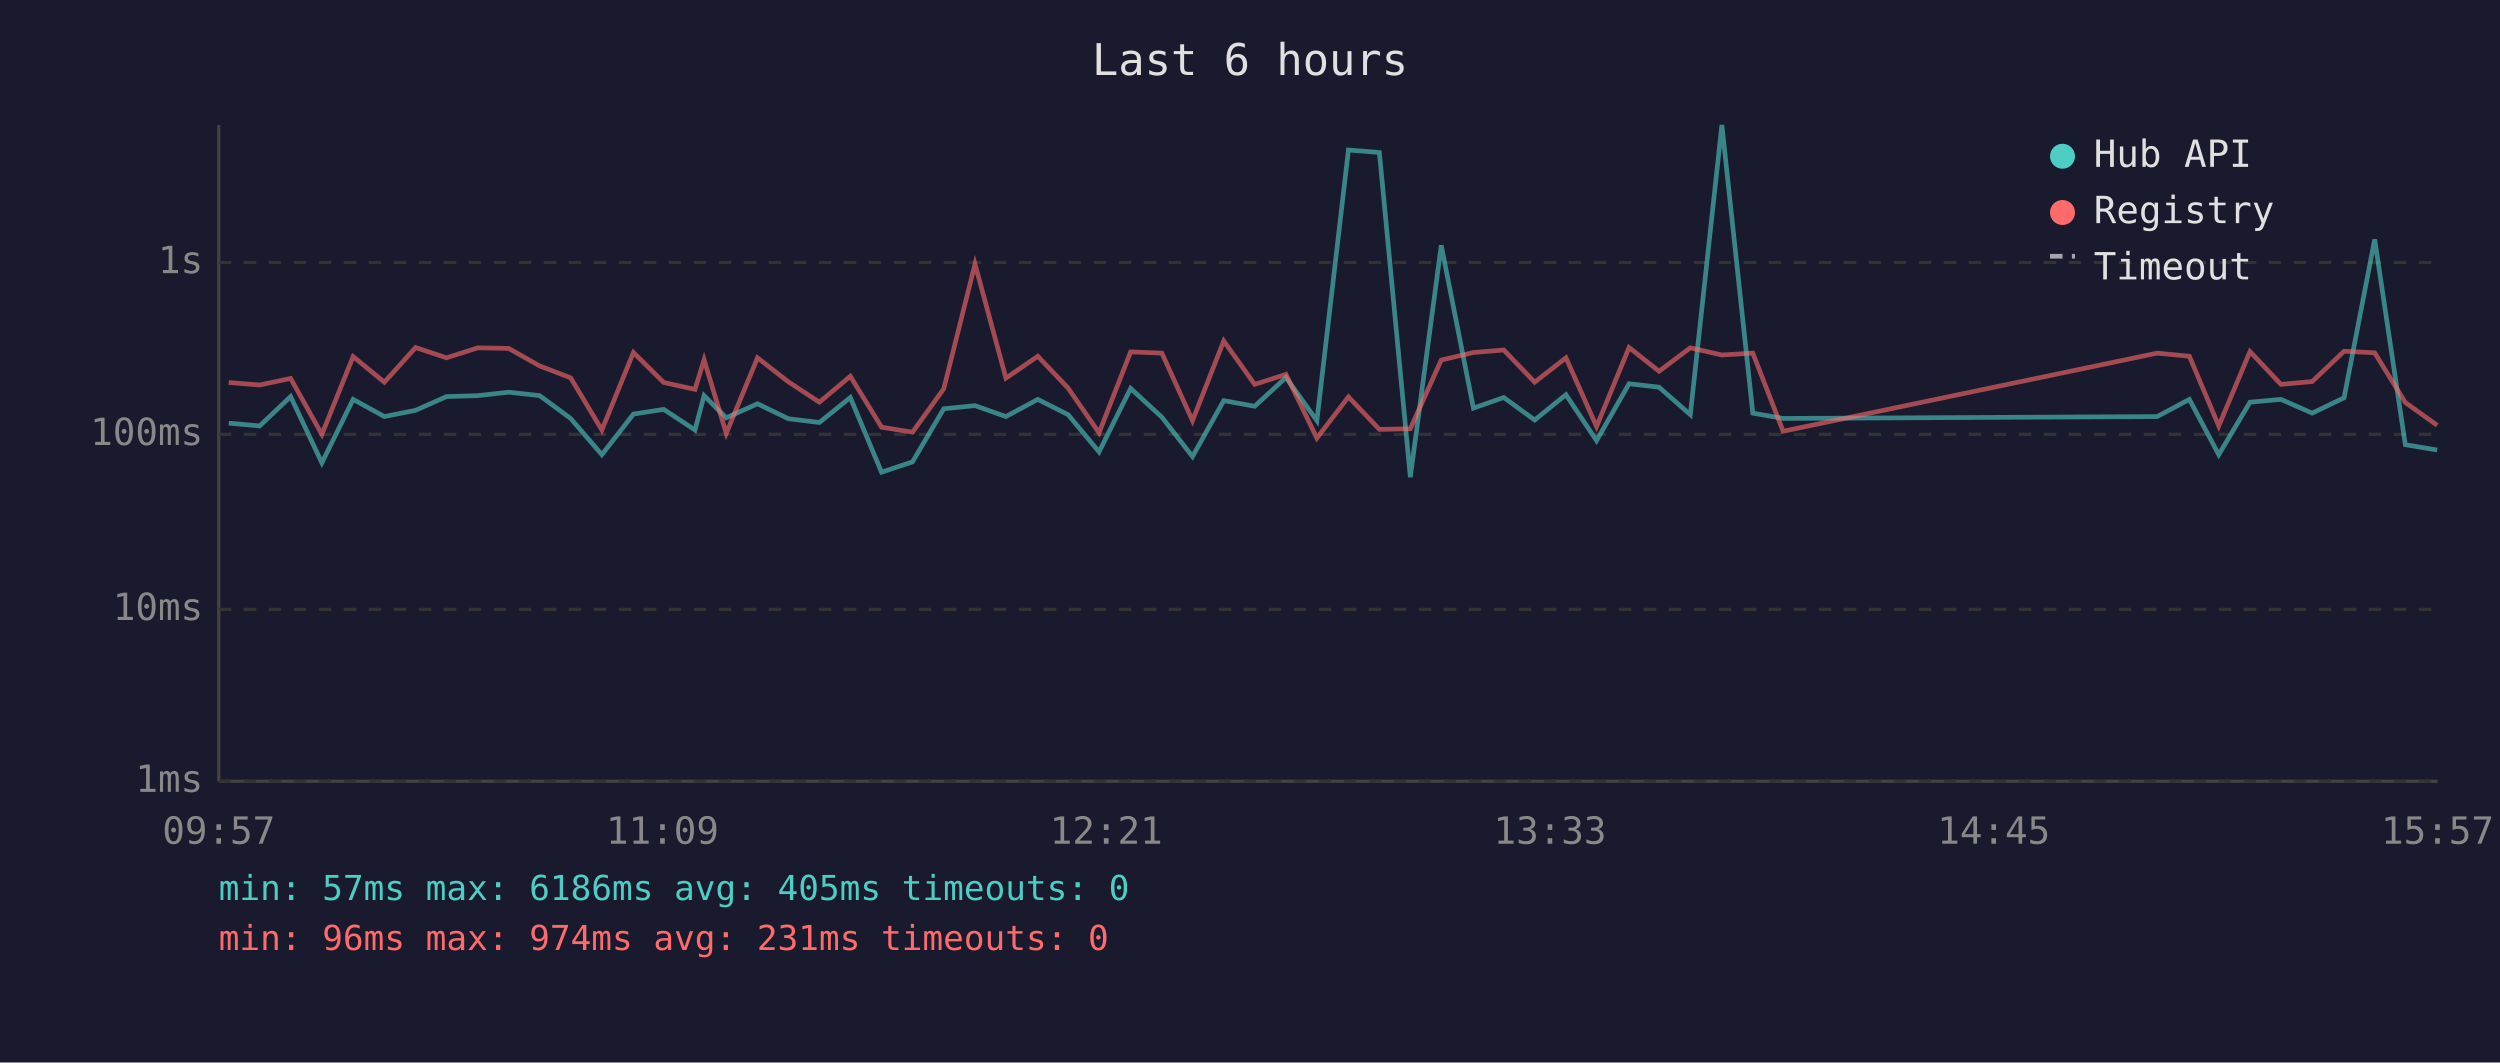
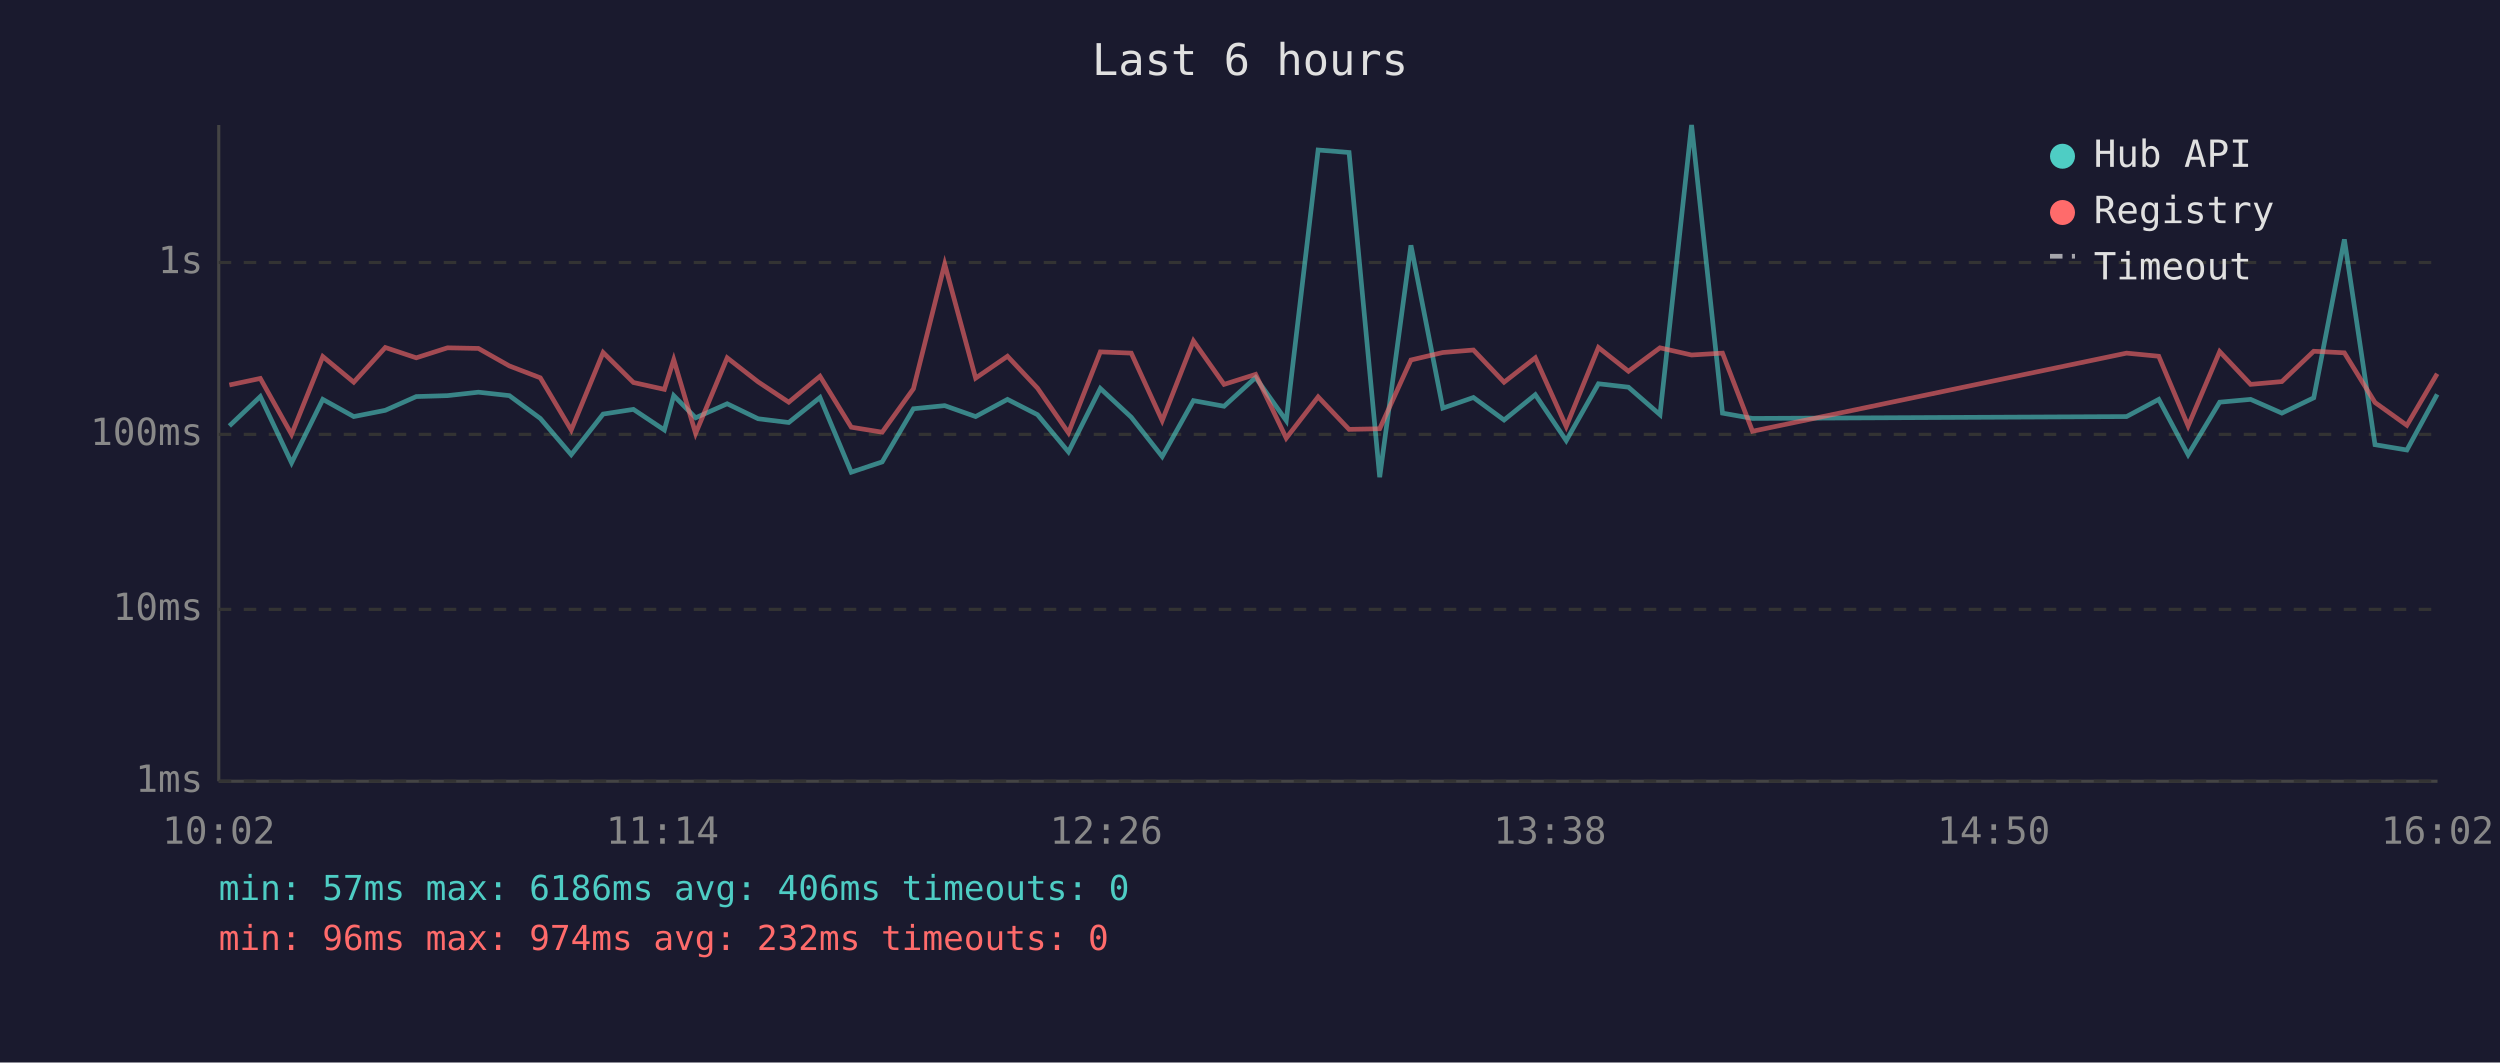
<svg xmlns="http://www.w3.org/2000/svg" viewBox="0 0 800 340" font-family="monospace" font-size="12">
  <rect width="800" height="340" fill="#1a1a2e" />
  <text x="400" y="24" fill="#e0e0e0" font-size="14" text-anchor="middle">Last 6 hours</text>
  <line x1="70" y1="40" x2="70" y2="250" stroke="#444" stroke-width="1" />
  <line x1="70" y1="250" x2="780" y2="250" stroke="#444" stroke-width="1" />
  <line x1="70" y1="250" x2="780" y2="250" stroke="#333" stroke-width="1" stroke-dasharray="4" />
  <text x="65" y="250" fill="#888" text-anchor="end" dominant-baseline="middle">1ms</text>
  <line x1="70" y1="195" x2="780" y2="195" stroke="#333" stroke-width="1" stroke-dasharray="4" />
  <text x="65" y="195" fill="#888" text-anchor="end" dominant-baseline="middle">10ms</text>
  <line x1="70" y1="139" x2="780" y2="139" stroke="#333" stroke-width="1" stroke-dasharray="4" />
  <text x="65" y="139" fill="#888" text-anchor="end" dominant-baseline="middle">100ms</text>
  <line x1="70" y1="84" x2="780" y2="84" stroke="#333" stroke-width="1" stroke-dasharray="4" />
  <text x="65" y="84" fill="#888" text-anchor="end" dominant-baseline="middle">1s</text>
-   <text x="70" y="270" fill="#888" text-anchor="middle">09:57</text>
-   <text x="212" y="270" fill="#888" text-anchor="middle">11:09</text>
-   <text x="354" y="270" fill="#888" text-anchor="middle">12:21</text>
-   <text x="496" y="270" fill="#888" text-anchor="middle">13:33</text>
-   <text x="638" y="270" fill="#888" text-anchor="middle">14:45</text>
-   <text x="780" y="270" fill="#888" text-anchor="middle">15:57</text>
-   <polyline points="73.2,135.4 83.1,136.3 93.0,126.9 103.0,148.1 113.0,127.8 123.0,133.3 133.0,131.3 142.9,126.9 152.9,126.6 162.8,125.5 172.7,126.6 182.6,133.9 192.6,145.5 202.7,132.5 212.4,131.0 222.4,137.6 225.3,126.6 232.4,133.7 242.4,129.2 252.3,134.0 262.2,135.2 272.1,127.2 282.1,151.1 292.0,147.8 302.0,130.8 312.0,129.8 321.9,133.3 332.1,127.8 341.8,132.7 351.7,144.6 361.8,124.3 371.8,133.5 381.6,146.1 391.6,128.2 401.5,130.0 411.5,120.8 421.4,134.6 431.5,48.0 441.4,48.8 451.3,152.7 461.2,78.5 471.5,130.6 481.2,127.2 491.1,134.4 501.1,126.3 510.9,141.0 521.3,122.8 530.9,123.9 540.9,132.7 551.0,40.0 560.9,132.2 570.6,133.9 690.3,133.3 700.6,127.8 710.0,145.5 720.0,128.7 729.9,127.8 739.9,132.2 750.1,127.3 759.9,76.6 769.7,142.3 779.9,144.0" fill="none" stroke="#4ecdc4" stroke-width="1.5" opacity="0.6" />
-   <polyline points="73.2,122.4 83.1,123.2 93.0,121.1 103.0,139.0 113.0,114.1 123.0,122.3 133.0,111.2 142.9,114.5 152.9,111.3 162.8,111.5 172.7,117.1 182.6,120.9 192.6,137.6 202.7,112.8 212.4,122.4 222.4,124.6 225.3,115.1 232.4,138.7 242.4,114.5 252.3,122.2 262.2,128.7 272.1,120.4 282.1,136.7 292.0,138.3 302.0,124.4 312.0,84.5 321.9,121.0 332.1,114.0 341.8,124.2 351.7,138.5 361.8,112.6 371.8,113.0 381.6,134.6 391.6,109.1 401.5,123.0 411.5,119.8 421.4,140.2 431.5,127.0 441.4,137.4 451.3,137.2 461.2,115.2 471.5,112.8 481.2,112.0 491.1,122.3 501.1,114.5 510.9,136.5 521.3,111.2 530.9,118.8 540.9,111.3 551.0,113.6 560.9,113.0 570.6,138.0 690.3,113.0 700.6,114.0 710.0,136.3 720.0,112.5 729.9,123.0 739.9,122.1 750.1,112.4 759.9,112.9 769.7,128.8 779.9,136.1" fill="none" stroke="#ff6b6b" stroke-width="1.5" opacity="0.6" />
+   <text x="70" y="270" fill="#888" text-anchor="middle">10:02</text>
+   <text x="212" y="270" fill="#888" text-anchor="middle">11:14</text>
+   <text x="354" y="270" fill="#888" text-anchor="middle">12:26</text>
+   <text x="496" y="270" fill="#888" text-anchor="middle">13:38</text>
+   <text x="638" y="270" fill="#888" text-anchor="middle">14:50</text>
+   <text x="780" y="270" fill="#888" text-anchor="middle">16:02</text>
+   <polyline points="73.4,136.3 83.3,126.9 93.3,148.1 103.3,127.8 113.2,133.3 123.3,131.3 133.2,126.9 143.2,126.6 153.1,125.5 163.0,126.6 172.9,133.9 182.8,145.5 193.0,132.5 202.7,131.0 212.6,137.6 215.6,126.6 222.6,133.7 232.7,129.2 242.6,134.0 252.4,135.2 262.4,127.2 272.4,151.1 282.3,147.8 292.3,130.8 302.3,129.8 312.2,133.3 322.4,127.8 332.0,132.7 341.9,144.6 352.1,124.3 362.0,133.5 371.9,146.1 381.9,128.2 391.7,130.0 401.8,120.8 411.6,134.6 421.8,48.0 431.7,48.8 441.5,152.7 451.5,78.5 461.7,130.6 471.5,127.2 481.3,134.4 491.3,126.3 501.2,141.0 511.5,122.8 521.1,123.9 531.2,132.7 541.3,40.0 551.2,132.2 560.8,133.9 680.5,133.3 690.8,127.8 700.2,145.5 710.3,128.7 720.2,127.8 730.2,132.2 740.4,127.3 750.2,76.6 760.0,142.3 770.2,144.0 779.9,126.2" fill="none" stroke="#4ecdc4" stroke-width="1.5" opacity="0.6" />
+   <polyline points="73.4,123.2 83.3,121.1 93.3,139.0 103.3,114.1 113.2,122.3 123.3,111.2 133.2,114.5 143.2,111.3 153.1,111.5 163.0,117.1 172.9,120.9 182.8,137.6 193.0,112.8 202.7,122.4 212.6,124.6 215.6,115.1 222.6,138.7 232.7,114.5 242.6,122.2 252.4,128.7 262.4,120.4 272.4,136.7 282.3,138.3 292.3,124.4 302.3,84.5 312.2,121.0 322.4,114.0 332.0,124.2 341.9,138.5 352.1,112.6 362.0,113.0 371.9,134.6 381.9,109.1 391.7,123.0 401.8,119.8 411.6,140.2 421.8,127.0 431.7,137.4 441.5,137.2 451.5,115.2 461.7,112.8 471.5,112.0 481.3,122.3 491.3,114.5 501.2,136.5 511.5,111.2 521.1,118.8 531.2,111.3 541.3,113.6 551.2,113.0 560.8,138.0 680.5,113.0 690.8,114.0 700.2,136.3 710.3,112.5 720.2,123.0 730.2,122.1 740.4,112.4 750.2,112.9 760.0,128.8 770.2,136.1 779.9,119.6" fill="none" stroke="#ff6b6b" stroke-width="1.5" opacity="0.6" />
  <circle cx="660" cy="50" r="4" fill="#4ecdc4" />
  <text x="670" y="50" fill="#e0e0e0" dominant-baseline="middle">Hub API</text>
  <circle cx="660" cy="68" r="4" fill="#ff6b6b" />
  <text x="670" y="68" fill="#e0e0e0" dominant-baseline="middle">Registry</text>
  <line x1="656" y1="82" x2="664" y2="82" stroke="#e0e0e0" stroke-width="1.5" stroke-dasharray="4,3" opacity="0.7" />
  <text x="670" y="86" fill="#e0e0e0" dominant-baseline="middle">Timeout</text>
-   <text x="70" y="288" fill="#4ecdc4" font-size="11">min: 57ms  max: 6186ms  avg: 405ms  timeouts: 0</text>
-   <text x="70" y="304" fill="#ff6b6b" font-size="11">min: 96ms  max: 974ms  avg: 231ms  timeouts: 0</text>
+   <text x="70" y="288" fill="#4ecdc4" font-size="11">min: 57ms  max: 6186ms  avg: 406ms  timeouts: 0</text>
+   <text x="70" y="304" fill="#ff6b6b" font-size="11">min: 96ms  max: 974ms  avg: 232ms  timeouts: 0</text>
</svg>
